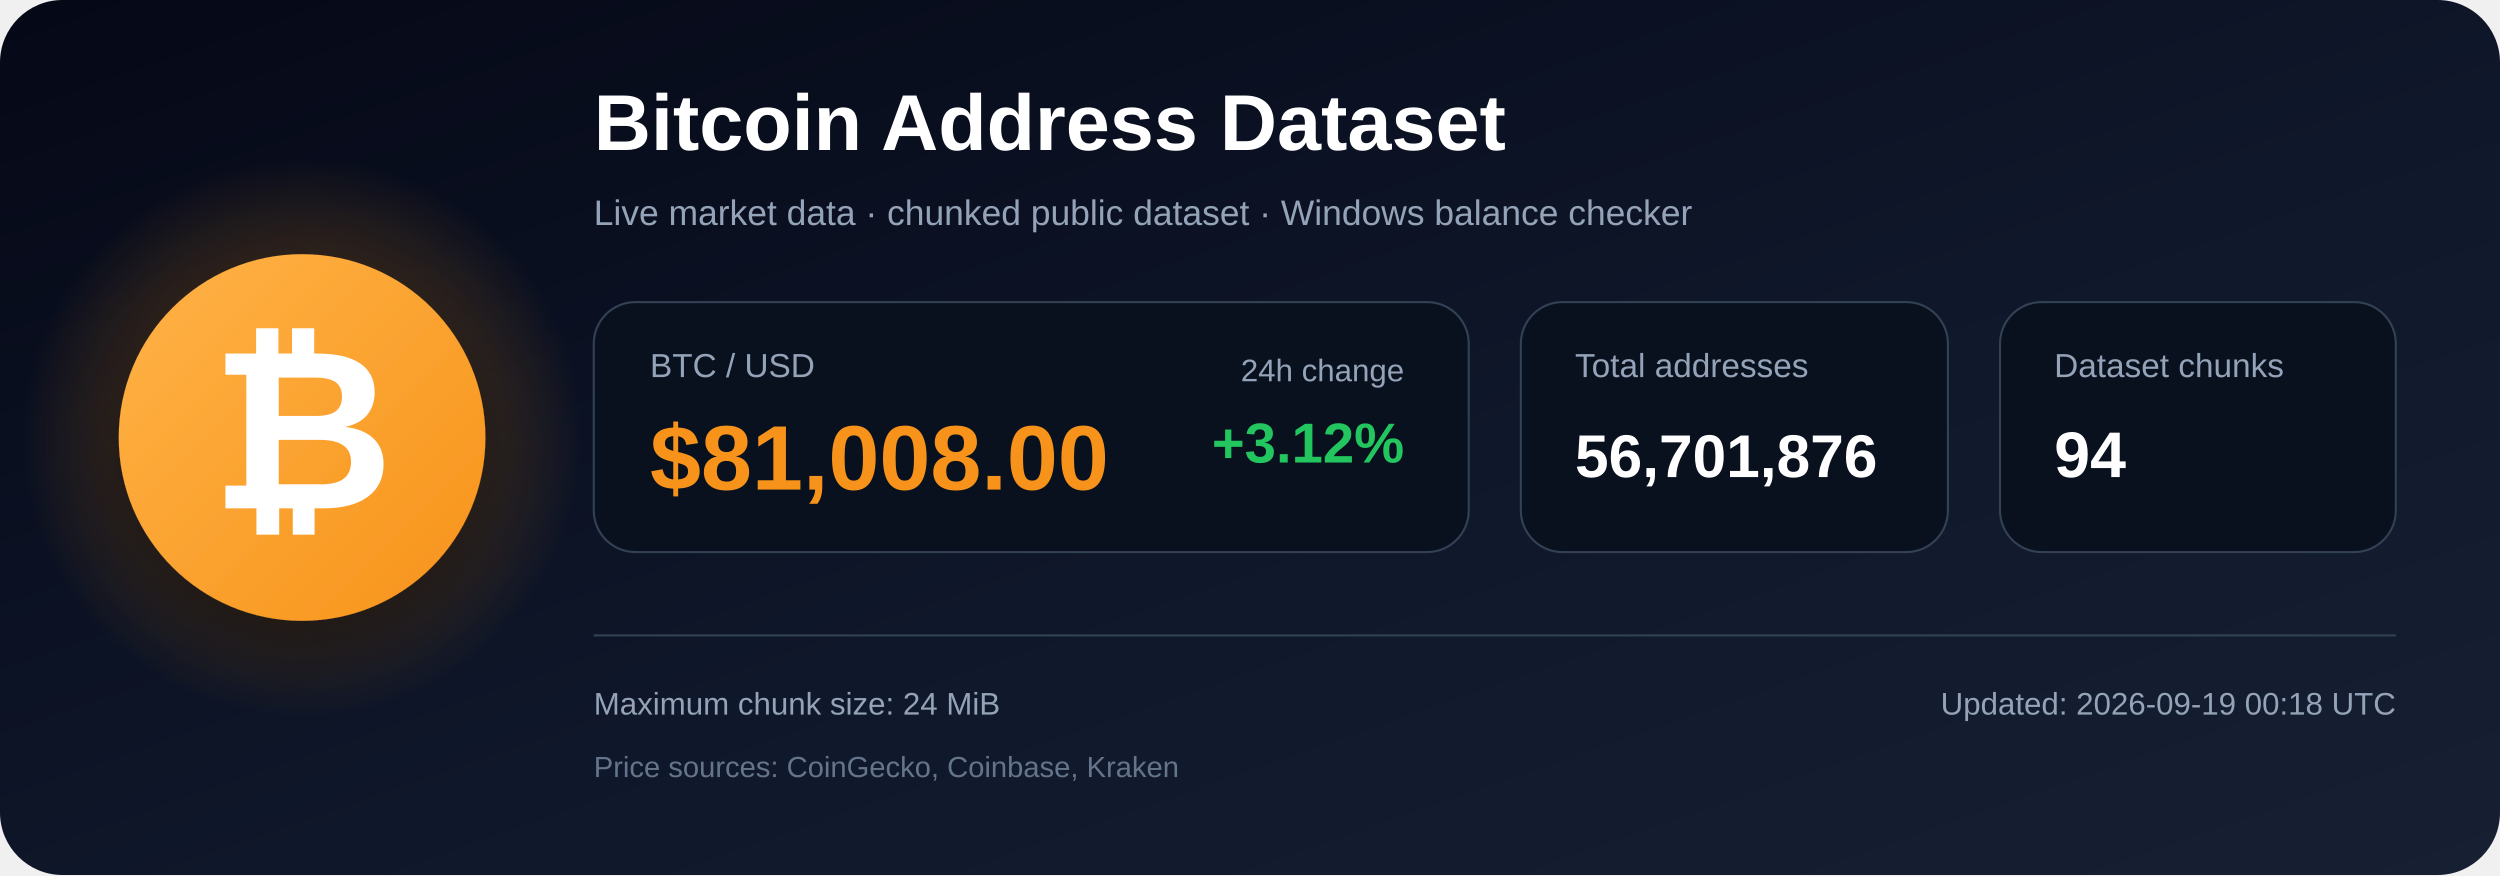
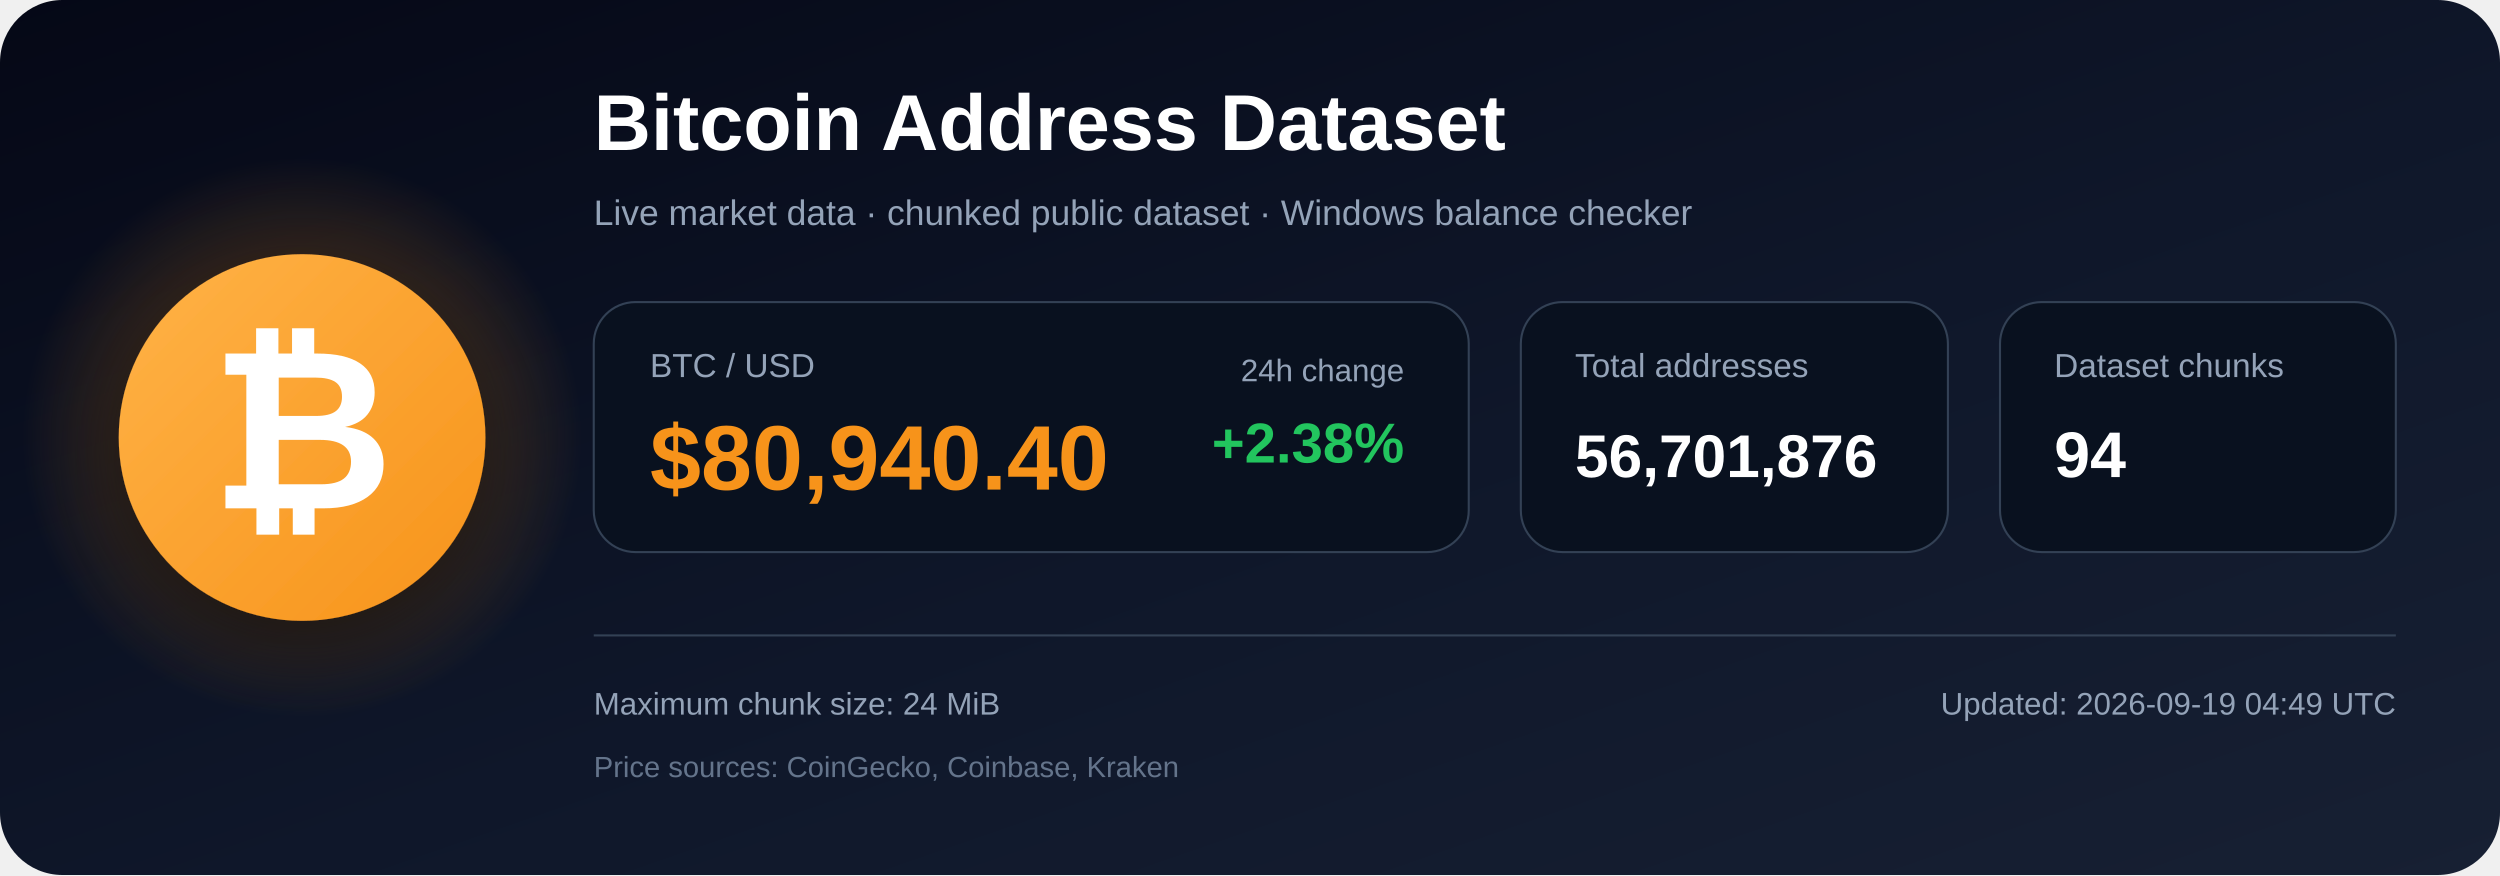
<svg xmlns="http://www.w3.org/2000/svg" width="1200" height="420" viewBox="0 0 1200 420" role="img" aria-labelledby="title description">
  <defs>
    <linearGradient id="bg" x1="0" y1="0" x2="1" y2="1">
      <stop offset="0%" stop-color="#050816" />
      <stop offset="55%" stop-color="#0f172a" />
      <stop offset="100%" stop-color="#172033" />
    </linearGradient>
    <radialGradient id="glow">
      <stop offset="0%" stop-color="#f7931a" stop-opacity=".48" />
      <stop offset="100%" stop-color="#f7931a" stop-opacity="0" />
    </radialGradient>
    <linearGradient id="orange" x1="0" y1="0" x2="1" y2="1">
      <stop offset="0%" stop-color="#ffb347" />
      <stop offset="100%" stop-color="#f7931a" />
    </linearGradient>
    <filter id="shadow" x="-40%" y="-40%" width="180%" height="180%">
      <feDropShadow dx="0" dy="12" stdDeviation="18" flood-color="#000000" flood-opacity=".50" />
    </filter>
  </defs>
  <rect width="1200" height="420" rx="30" fill="url(#bg)" />
  <circle cx="145" cy="210" r="135" fill="url(#glow)" />
  <circle cx="145" cy="210" r="88" fill="url(#orange)" filter="url(#shadow)" />
  <text x="145" y="244" text-anchor="middle" font-family="Arial, Helvetica, sans-serif" font-size="108" font-weight="700" fill="#ffffff">₿</text>
  <text x="285" y="72" font-family="Arial, Helvetica, sans-serif" font-size="38" font-weight="700" fill="#ffffff">
    Bitcoin Address Dataset
  </text>
  <text x="285" y="108" font-family="Arial, Helvetica, sans-serif" font-size="17" fill="#94a3b8">
    Live market data · chunked public dataset · Windows balance checker
  </text>
  <rect x="285" y="145" width="420" height="120" rx="20" fill="#09111f" stroke="#334155" />
  <text x="312" y="181" font-family="Arial, Helvetica, sans-serif" font-size="16" fill="#94a3b8">BTC / USD</text>
-   <text x="312" y="235" font-family="Arial, Helvetica, sans-serif" font-size="44" font-weight="700" fill="#f7931a">$81,008.00</text>
+   <text x="312" y="235" font-family="Arial, Helvetica, sans-serif" font-size="44" font-weight="700" fill="#f7931a">$80,940.40</text>
  <text x="674" y="183" text-anchor="end" font-family="Arial, Helvetica, sans-serif" font-size="15" fill="#94a3b8">24h change</text>
-   <text x="674" y="222" text-anchor="end" font-family="Arial, Helvetica, sans-serif" font-size="27" font-weight="700" fill="#22c55e">+3.12%</text>
+   <text x="674" y="222" text-anchor="end" font-family="Arial, Helvetica, sans-serif" font-size="27" font-weight="700" fill="#22c55e">+2.38%</text>
  <rect x="730" y="145" width="205" height="120" rx="20" fill="#09111f" stroke="#334155" />
  <text x="756" y="181" font-family="Arial, Helvetica, sans-serif" font-size="16" fill="#94a3b8">Total addresses</text>
  <text x="756" y="229" font-family="Arial, Helvetica, sans-serif" font-size="29" font-weight="700" fill="#ffffff">56,701,876</text>
  <rect x="960" y="145" width="190" height="120" rx="20" fill="#09111f" stroke="#334155" />
  <text x="986" y="181" font-family="Arial, Helvetica, sans-serif" font-size="16" fill="#94a3b8">Dataset chunks</text>
  <text x="986" y="229" font-family="Arial, Helvetica, sans-serif" font-size="31" font-weight="700" fill="#ffffff">94</text>
  <line x1="285" y1="305" x2="1150" y2="305" stroke="#334155" stroke-width="1" />
  <text x="285" y="343" font-family="Arial, Helvetica, sans-serif" font-size="15" fill="#94a3b8">
    Maximum chunk size: 24 MiB
  </text>
  <text x="285" y="373" font-family="Arial, Helvetica, sans-serif" font-size="14" fill="#64748b">
    Price sources: CoinGecko, Coinbase, Kraken
  </text>
  <text x="1150" y="343" text-anchor="end" font-family="Arial, Helvetica, sans-serif" font-size="15" fill="#94a3b8">
-     Updated: 2026-09-19 00:18 UTC
+     Updated: 2026-09-19 04:49 UTC
  </text>
</svg>
